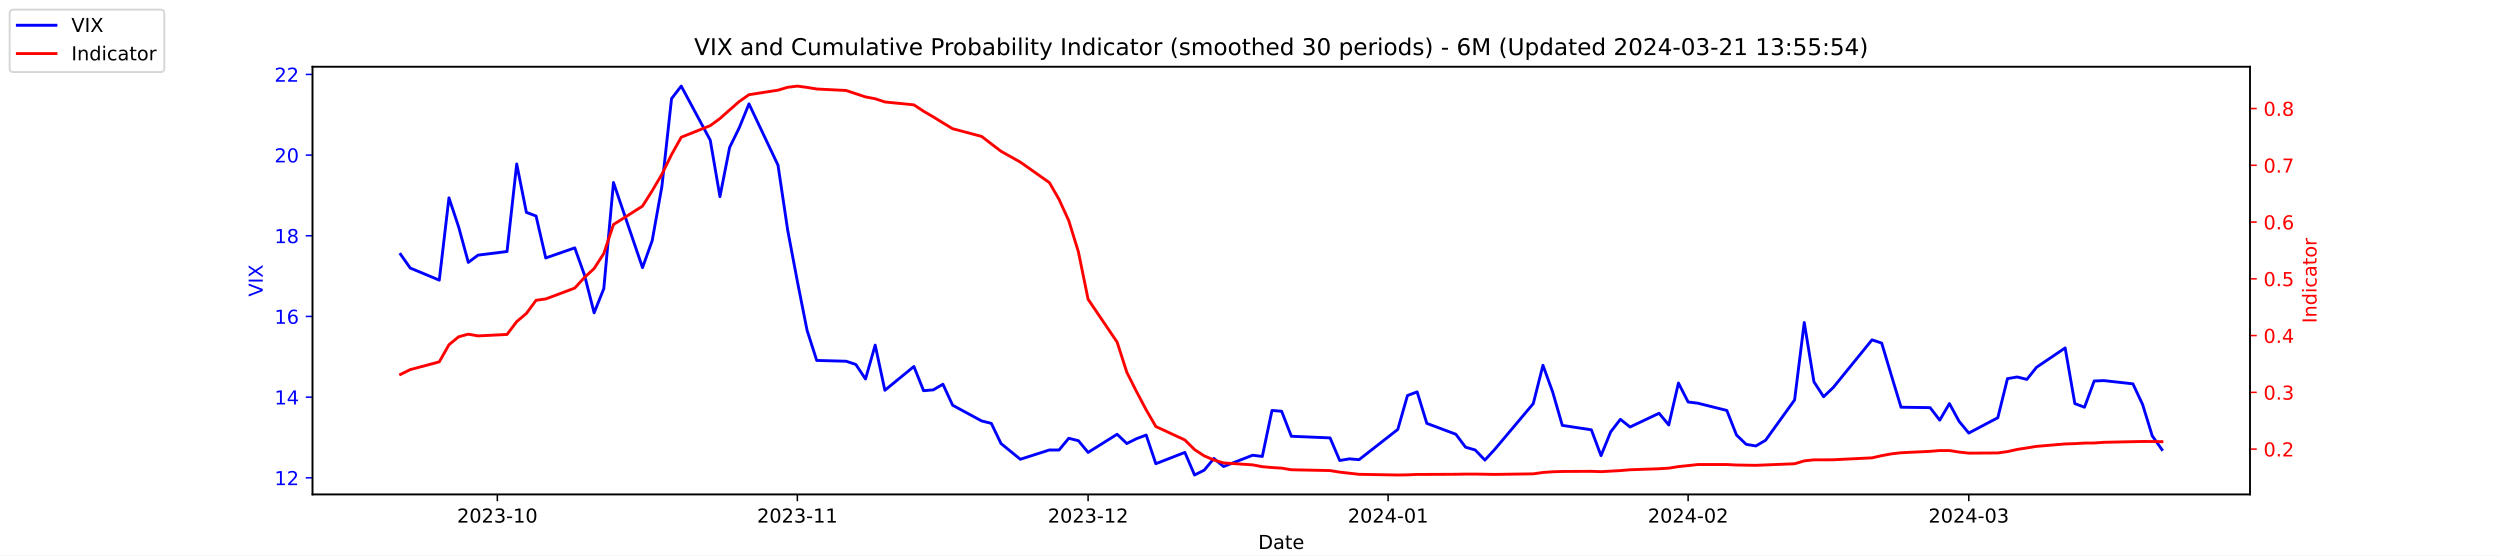
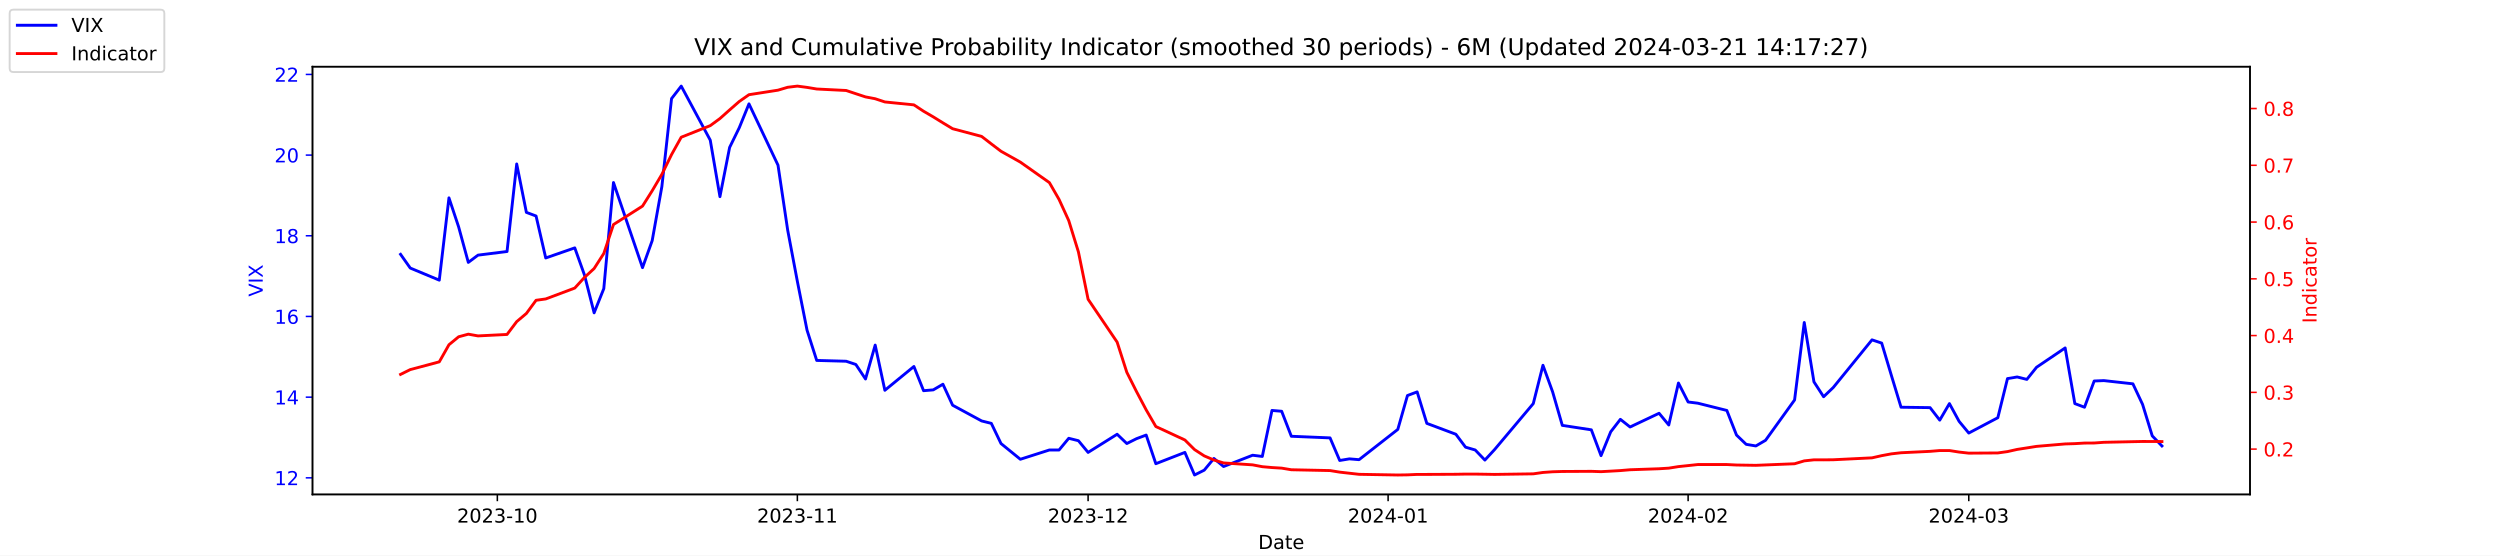
<svg xmlns="http://www.w3.org/2000/svg" xmlns:xlink="http://www.w3.org/1999/xlink" width="1296pt" height="288pt" viewBox="0 0 1296 288" version="1.1">
  <defs>
    <style type="text/css">*{stroke-linejoin: round; stroke-linecap: butt}</style>
  </defs>
  <g id="figure_1">
    <g id="patch_1">
      <path d="M 0 288  L 1296 288  L 1296 0  L 0 0  z " style="fill: #ffffff" />
    </g>
    <g id="axes_1">
      <g id="patch_2">
        <path d="M 162 256.32  L 1166.4 256.32  L 1166.4 34.56  L 162 34.56  z " style="fill: #ffffff" />
      </g>
      <g id="matplotlib.axis_1">
        <g id="xtick_1">
          <g id="line2d_1">
            <defs>
-               <path id="md6309d6b69" d="M 0 0  L 0 3.5  " style="stroke: #000000; stroke-width: 0.8" />
+               <path id="mb179bafecc" d="M 0 0  L 0 3.5  " style="stroke: #000000; stroke-width: 0.8" />
            </defs>
            <g>
-               <use xlink:href="#md6309d6b69" x="257.824" y="256.32" style="stroke: #000000; stroke-width: 0.8" />
+               <use xlink:href="#mb179bafecc" x="257.824" y="256.32" style="stroke: #000000; stroke-width: 0.8" />
            </g>
          </g>
          <g id="text_1">
            <g transform="translate(236.933 270.9184) scale(0.1 -0.1)">
              <defs>
                <path id="DejaVuSans-32" d="M 1228 531  L 3431 531  L 3431 0  L 469 0  L 469 531  Q 828 903 1448 1529  Q 2069 2156 2228 2338  Q 2531 2678 2651 2914  Q 2772 3150 2772 3378  Q 2772 3750 2511 3984  Q 2250 4219 1831 4219  Q 1534 4219 1204 4116  Q 875 4013 500 3803  L 500 4441  Q 881 4594 1212 4672  Q 1544 4750 1819 4750  Q 2544 4750 2975 4387  Q 3406 4025 3406 3419  Q 3406 3131 3298 2873  Q 3191 2616 2906 2266  Q 2828 2175 2409 1742  Q 1991 1309 1228 531  z " transform="scale(0.015625)" />
                <path id="DejaVuSans-30" d="M 2034 4250  Q 1547 4250 1301 3770  Q 1056 3291 1056 2328  Q 1056 1369 1301 889  Q 1547 409 2034 409  Q 2525 409 2770 889  Q 3016 1369 3016 2328  Q 3016 3291 2770 3770  Q 2525 4250 2034 4250  z M 2034 4750  Q 2819 4750 3233 4129  Q 3647 3509 3647 2328  Q 3647 1150 3233 529  Q 2819 -91 2034 -91  Q 1250 -91 836 529  Q 422 1150 422 2328  Q 422 3509 836 4129  Q 1250 4750 2034 4750  z " transform="scale(0.015625)" />
                <path id="DejaVuSans-33" d="M 2597 2516  Q 3050 2419 3304 2112  Q 3559 1806 3559 1356  Q 3559 666 3084 287  Q 2609 -91 1734 -91  Q 1441 -91 1130 -33  Q 819 25 488 141  L 488 750  Q 750 597 1062 519  Q 1375 441 1716 441  Q 2309 441 2620 675  Q 2931 909 2931 1356  Q 2931 1769 2642 2001  Q 2353 2234 1838 2234  L 1294 2234  L 1294 2753  L 1863 2753  Q 2328 2753 2575 2939  Q 2822 3125 2822 3475  Q 2822 3834 2567 4026  Q 2313 4219 1838 4219  Q 1578 4219 1281 4162  Q 984 4106 628 3988  L 628 4550  Q 988 4650 1302 4700  Q 1616 4750 1894 4750  Q 2613 4750 3031 4423  Q 3450 4097 3450 3541  Q 3450 3153 3228 2886  Q 3006 2619 2597 2516  z " transform="scale(0.015625)" />
                <path id="DejaVuSans-2d" d="M 313 2009  L 1997 2009  L 1997 1497  L 313 1497  L 313 2009  z " transform="scale(0.015625)" />
                <path id="DejaVuSans-31" d="M 794 531  L 1825 531  L 1825 4091  L 703 3866  L 703 4441  L 1819 4666  L 2450 4666  L 2450 531  L 3481 531  L 3481 0  L 794 0  L 794 531  z " transform="scale(0.015625)" />
              </defs>
              <use xlink:href="#DejaVuSans-32" />
              <use xlink:href="#DejaVuSans-30" x="63.623" />
              <use xlink:href="#DejaVuSans-32" x="127.246" />
              <use xlink:href="#DejaVuSans-33" x="190.869" />
              <use xlink:href="#DejaVuSans-2d" x="254.492" />
              <use xlink:href="#DejaVuSans-31" x="290.576" />
              <use xlink:href="#DejaVuSans-30" x="354.199" />
            </g>
          </g>
        </g>
        <g id="xtick_2">
          <g id="line2d_2">
            <g>
-               <use xlink:href="#md6309d6b69" x="413.351" y="256.32" style="stroke: #000000; stroke-width: 0.8" />
+               <use xlink:href="#mb179bafecc" x="413.351" y="256.32" style="stroke: #000000; stroke-width: 0.8" />
            </g>
          </g>
          <g id="text_2">
            <g transform="translate(392.4594 270.9184) scale(0.1 -0.1)">
              <use xlink:href="#DejaVuSans-32" />
              <use xlink:href="#DejaVuSans-30" x="63.623" />
              <use xlink:href="#DejaVuSans-32" x="127.246" />
              <use xlink:href="#DejaVuSans-33" x="190.869" />
              <use xlink:href="#DejaVuSans-2d" x="254.492" />
              <use xlink:href="#DejaVuSans-31" x="290.576" />
              <use xlink:href="#DejaVuSans-31" x="354.199" />
            </g>
          </g>
        </g>
        <g id="xtick_3">
          <g id="line2d_3">
            <g>
-               <use xlink:href="#md6309d6b69" x="564.069" y="256.32" style="stroke: #000000; stroke-width: 0.8" />
+               <use xlink:href="#mb179bafecc" x="564.069" y="256.32" style="stroke: #000000; stroke-width: 0.8" />
            </g>
          </g>
          <g id="text_3">
            <g transform="translate(543.178 270.9184) scale(0.1 -0.1)">
              <use xlink:href="#DejaVuSans-32" />
              <use xlink:href="#DejaVuSans-30" x="63.623" />
              <use xlink:href="#DejaVuSans-32" x="127.246" />
              <use xlink:href="#DejaVuSans-33" x="190.869" />
              <use xlink:href="#DejaVuSans-2d" x="254.492" />
              <use xlink:href="#DejaVuSans-31" x="290.576" />
              <use xlink:href="#DejaVuSans-32" x="354.199" />
            </g>
          </g>
        </g>
        <g id="xtick_4">
          <g id="line2d_4">
            <g>
-               <use xlink:href="#md6309d6b69" x="719.596" y="256.32" style="stroke: #000000; stroke-width: 0.8" />
+               <use xlink:href="#mb179bafecc" x="719.596" y="256.32" style="stroke: #000000; stroke-width: 0.8" />
            </g>
          </g>
          <g id="text_4">
            <g transform="translate(698.7044 270.9184) scale(0.1 -0.1)">
              <defs>
                <path id="DejaVuSans-34" d="M 2419 4116  L 825 1625  L 2419 1625  L 2419 4116  z M 2253 4666  L 3047 4666  L 3047 1625  L 3713 1625  L 3713 1100  L 3047 1100  L 3047 0  L 2419 0  L 2419 1100  L 313 1100  L 313 1709  L 2253 4666  z " transform="scale(0.015625)" />
              </defs>
              <use xlink:href="#DejaVuSans-32" />
              <use xlink:href="#DejaVuSans-30" x="63.623" />
              <use xlink:href="#DejaVuSans-32" x="127.246" />
              <use xlink:href="#DejaVuSans-34" x="190.869" />
              <use xlink:href="#DejaVuSans-2d" x="254.492" />
              <use xlink:href="#DejaVuSans-30" x="290.576" />
              <use xlink:href="#DejaVuSans-31" x="354.199" />
            </g>
          </g>
        </g>
        <g id="xtick_5">
          <g id="line2d_5">
            <g>
-               <use xlink:href="#md6309d6b69" x="875.122" y="256.32" style="stroke: #000000; stroke-width: 0.8" />
+               <use xlink:href="#mb179bafecc" x="875.122" y="256.32" style="stroke: #000000; stroke-width: 0.8" />
            </g>
          </g>
          <g id="text_5">
            <g transform="translate(854.2309 270.9184) scale(0.1 -0.1)">
              <use xlink:href="#DejaVuSans-32" />
              <use xlink:href="#DejaVuSans-30" x="63.623" />
              <use xlink:href="#DejaVuSans-32" x="127.246" />
              <use xlink:href="#DejaVuSans-34" x="190.869" />
              <use xlink:href="#DejaVuSans-2d" x="254.492" />
              <use xlink:href="#DejaVuSans-30" x="290.576" />
              <use xlink:href="#DejaVuSans-32" x="354.199" />
            </g>
          </g>
        </g>
        <g id="xtick_6">
          <g id="line2d_6">
            <g>
-               <use xlink:href="#md6309d6b69" x="1020.615" y="256.32" style="stroke: #000000; stroke-width: 0.8" />
+               <use xlink:href="#mb179bafecc" x="1020.615" y="256.32" style="stroke: #000000; stroke-width: 0.8" />
            </g>
          </g>
          <g id="text_6">
            <g transform="translate(999.7234 270.9184) scale(0.1 -0.1)">
              <use xlink:href="#DejaVuSans-32" />
              <use xlink:href="#DejaVuSans-30" x="63.623" />
              <use xlink:href="#DejaVuSans-32" x="127.246" />
              <use xlink:href="#DejaVuSans-34" x="190.869" />
              <use xlink:href="#DejaVuSans-2d" x="254.492" />
              <use xlink:href="#DejaVuSans-30" x="290.576" />
              <use xlink:href="#DejaVuSans-33" x="354.199" />
            </g>
          </g>
        </g>
        <g id="text_7">
          <g transform="translate(652.2492 284.5966) scale(0.1 -0.1)">
            <defs>
              <path id="DejaVuSans-44" d="M 1259 4147  L 1259 519  L 2022 519  Q 2988 519 3436 956  Q 3884 1394 3884 2338  Q 3884 3275 3436 3711  Q 2988 4147 2022 4147  L 1259 4147  z M 628 4666  L 1925 4666  Q 3281 4666 3915 4102  Q 4550 3538 4550 2338  Q 4550 1131 3912 565  Q 3275 0 1925 0  L 628 0  L 628 4666  z " transform="scale(0.015625)" />
              <path id="DejaVuSans-61" d="M 2194 1759  Q 1497 1759 1228 1600  Q 959 1441 959 1056  Q 959 750 1161 570  Q 1363 391 1709 391  Q 2188 391 2477 730  Q 2766 1069 2766 1631  L 2766 1759  L 2194 1759  z M 3341 1997  L 3341 0  L 2766 0  L 2766 531  Q 2569 213 2275 61  Q 1981 -91 1556 -91  Q 1019 -91 701 211  Q 384 513 384 1019  Q 384 1609 779 1909  Q 1175 2209 1959 2209  L 2766 2209  L 2766 2266  Q 2766 2663 2505 2880  Q 2244 3097 1772 3097  Q 1472 3097 1187 3025  Q 903 2953 641 2809  L 641 3341  Q 956 3463 1253 3523  Q 1550 3584 1831 3584  Q 2591 3584 2966 3190  Q 3341 2797 3341 1997  z " transform="scale(0.015625)" />
              <path id="DejaVuSans-74" d="M 1172 4494  L 1172 3500  L 2356 3500  L 2356 3053  L 1172 3053  L 1172 1153  Q 1172 725 1289 603  Q 1406 481 1766 481  L 2356 481  L 2356 0  L 1766 0  Q 1100 0 847 248  Q 594 497 594 1153  L 594 3053  L 172 3053  L 172 3500  L 594 3500  L 594 4494  L 1172 4494  z " transform="scale(0.015625)" />
              <path id="DejaVuSans-65" d="M 3597 1894  L 3597 1613  L 953 1613  Q 991 1019 1311 708  Q 1631 397 2203 397  Q 2534 397 2845 478  Q 3156 559 3463 722  L 3463 178  Q 3153 47 2828 -22  Q 2503 -91 2169 -91  Q 1331 -91 842 396  Q 353 884 353 1716  Q 353 2575 817 3079  Q 1281 3584 2069 3584  Q 2775 3584 3186 3129  Q 3597 2675 3597 1894  z M 3022 2063  Q 3016 2534 2758 2815  Q 2500 3097 2075 3097  Q 1594 3097 1305 2825  Q 1016 2553 972 2059  L 3022 2063  z " transform="scale(0.015625)" />
            </defs>
            <use xlink:href="#DejaVuSans-44" />
            <use xlink:href="#DejaVuSans-61" x="77.002" />
            <use xlink:href="#DejaVuSans-74" x="138.281" />
            <use xlink:href="#DejaVuSans-65" x="177.49" />
          </g>
        </g>
      </g>
      <g id="matplotlib.axis_2">
        <g id="ytick_1">
          <g id="line2d_7">
            <defs>
-               <path id="md3313c829c" d="M 0 0  L -3.5 0  " style="stroke: #0000ff; stroke-width: 0.8" />
+               <path id="mc8da740bac" d="M 0 0  L -3.5 0  " style="stroke: #0000ff; stroke-width: 0.8" />
            </defs>
            <g>
-               <use xlink:href="#md3313c829c" x="162" y="247.704" style="fill: #0000ff; stroke: #0000ff; stroke-width: 0.8" />
+               <use xlink:href="#mc8da740bac" x="162" y="247.704" style="fill: #0000ff; stroke: #0000ff; stroke-width: 0.8" />
            </g>
          </g>
          <g id="text_8">
            <g style="fill: #0000ff" transform="translate(142.275 251.5031) scale(0.1 -0.1)">
              <use xlink:href="#DejaVuSans-31" />
              <use xlink:href="#DejaVuSans-32" x="63.623" />
            </g>
          </g>
        </g>
        <g id="ytick_2">
          <g id="line2d_8">
            <g>
-               <use xlink:href="#md3313c829c" x="162" y="205.878" style="fill: #0000ff; stroke: #0000ff; stroke-width: 0.8" />
+               <use xlink:href="#mc8da740bac" x="162" y="205.878" style="fill: #0000ff; stroke: #0000ff; stroke-width: 0.8" />
            </g>
          </g>
          <g id="text_9">
            <g style="fill: #0000ff" transform="translate(142.275 209.6774) scale(0.1 -0.1)">
              <use xlink:href="#DejaVuSans-31" />
              <use xlink:href="#DejaVuSans-34" x="63.623" />
            </g>
          </g>
        </g>
        <g id="ytick_3">
          <g id="line2d_9">
            <g>
-               <use xlink:href="#md3313c829c" x="162" y="164.052" style="fill: #0000ff; stroke: #0000ff; stroke-width: 0.8" />
+               <use xlink:href="#mc8da740bac" x="162" y="164.052" style="fill: #0000ff; stroke: #0000ff; stroke-width: 0.8" />
            </g>
          </g>
          <g id="text_10">
            <g style="fill: #0000ff" transform="translate(142.275 167.8517) scale(0.1 -0.1)">
              <defs>
                <path id="DejaVuSans-36" d="M 2113 2584  Q 1688 2584 1439 2293  Q 1191 2003 1191 1497  Q 1191 994 1439 701  Q 1688 409 2113 409  Q 2538 409 2786 701  Q 3034 994 3034 1497  Q 3034 2003 2786 2293  Q 2538 2584 2113 2584  z M 3366 4563  L 3366 3988  Q 3128 4100 2886 4159  Q 2644 4219 2406 4219  Q 1781 4219 1451 3797  Q 1122 3375 1075 2522  Q 1259 2794 1537 2939  Q 1816 3084 2150 3084  Q 2853 3084 3261 2657  Q 3669 2231 3669 1497  Q 3669 778 3244 343  Q 2819 -91 2113 -91  Q 1303 -91 875 529  Q 447 1150 447 2328  Q 447 3434 972 4092  Q 1497 4750 2381 4750  Q 2619 4750 2861 4703  Q 3103 4656 3366 4563  z " transform="scale(0.015625)" />
              </defs>
              <use xlink:href="#DejaVuSans-31" />
              <use xlink:href="#DejaVuSans-36" x="63.623" />
            </g>
          </g>
        </g>
        <g id="ytick_4">
          <g id="line2d_10">
            <g>
-               <use xlink:href="#md3313c829c" x="162" y="122.227" style="fill: #0000ff; stroke: #0000ff; stroke-width: 0.8" />
+               <use xlink:href="#mc8da740bac" x="162" y="122.227" style="fill: #0000ff; stroke: #0000ff; stroke-width: 0.8" />
            </g>
          </g>
          <g id="text_11">
            <g style="fill: #0000ff" transform="translate(142.275 126.0259) scale(0.1 -0.1)">
              <defs>
                <path id="DejaVuSans-38" d="M 2034 2216  Q 1584 2216 1326 1975  Q 1069 1734 1069 1313  Q 1069 891 1326 650  Q 1584 409 2034 409  Q 2484 409 2743 651  Q 3003 894 3003 1313  Q 3003 1734 2745 1975  Q 2488 2216 2034 2216  z M 1403 2484  Q 997 2584 770 2862  Q 544 3141 544 3541  Q 544 4100 942 4425  Q 1341 4750 2034 4750  Q 2731 4750 3128 4425  Q 3525 4100 3525 3541  Q 3525 3141 3298 2862  Q 3072 2584 2669 2484  Q 3125 2378 3379 2068  Q 3634 1759 3634 1313  Q 3634 634 3220 271  Q 2806 -91 2034 -91  Q 1263 -91 848 271  Q 434 634 434 1313  Q 434 1759 690 2068  Q 947 2378 1403 2484  z M 1172 3481  Q 1172 3119 1398 2916  Q 1625 2713 2034 2713  Q 2441 2713 2670 2916  Q 2900 3119 2900 3481  Q 2900 3844 2670 4047  Q 2441 4250 2034 4250  Q 1625 4250 1398 4047  Q 1172 3844 1172 3481  z " transform="scale(0.015625)" />
              </defs>
              <use xlink:href="#DejaVuSans-31" />
              <use xlink:href="#DejaVuSans-38" x="63.623" />
            </g>
          </g>
        </g>
        <g id="ytick_5">
          <g id="line2d_11">
            <g>
-               <use xlink:href="#md3313c829c" x="162" y="80.401" style="fill: #0000ff; stroke: #0000ff; stroke-width: 0.8" />
+               <use xlink:href="#mc8da740bac" x="162" y="80.401" style="fill: #0000ff; stroke: #0000ff; stroke-width: 0.8" />
            </g>
          </g>
          <g id="text_12">
            <g style="fill: #0000ff" transform="translate(142.275 84.2002) scale(0.1 -0.1)">
              <use xlink:href="#DejaVuSans-32" />
              <use xlink:href="#DejaVuSans-30" x="63.623" />
            </g>
          </g>
        </g>
        <g id="ytick_6">
          <g id="line2d_12">
            <g>
-               <use xlink:href="#md3313c829c" x="162" y="38.575" style="fill: #0000ff; stroke: #0000ff; stroke-width: 0.8" />
+               <use xlink:href="#mc8da740bac" x="162" y="38.575" style="fill: #0000ff; stroke: #0000ff; stroke-width: 0.8" />
            </g>
          </g>
          <g id="text_13">
            <g style="fill: #0000ff" transform="translate(142.275 42.37447) scale(0.1 -0.1)">
              <use xlink:href="#DejaVuSans-32" />
              <use xlink:href="#DejaVuSans-32" x="63.623" />
            </g>
          </g>
        </g>
        <g id="text_14">
          <g style="fill: #0000ff" transform="translate(136.1953 153.7603) rotate(-90) scale(0.1 -0.1)">
            <defs>
              <path id="DejaVuSans-56" d="M 1831 0  L 50 4666  L 709 4666  L 2188 738  L 3669 4666  L 4325 4666  L 2547 0  L 1831 0  z " transform="scale(0.015625)" />
              <path id="DejaVuSans-49" d="M 628 4666  L 1259 4666  L 1259 0  L 628 0  L 628 4666  z " transform="scale(0.015625)" />
              <path id="DejaVuSans-58" d="M 403 4666  L 1081 4666  L 2241 2931  L 3406 4666  L 4084 4666  L 2584 2425  L 4184 0  L 3506 0  L 2194 1984  L 872 0  L 191 0  L 1856 2491  L 403 4666  z " transform="scale(0.015625)" />
            </defs>
            <use xlink:href="#DejaVuSans-56" />
            <use xlink:href="#DejaVuSans-49" x="68.408" />
            <use xlink:href="#DejaVuSans-58" x="97.9" />
          </g>
        </g>
      </g>
      <g id="line2d_13">
-         <path d="M 207.655 131.847  L 212.672 138.957  L 227.722 145.231  L 232.739 102.569  L 237.756 117.626  L 242.773 136.029  L 247.79 132.265  L 262.841 130.383  L 267.858 85.002  L 272.875 110.097  L 277.892 111.979  L 282.909 133.729  L 297.96 128.501  L 302.977 142.512  L 307.994 162.17  L 313.011 149.623  L 318.028 94.622  L 333.079 138.748  L 338.096 124.736  L 343.113 96.713  L 348.13 51.123  L 353.147 44.64  L 368.198 72.663  L 373.215 101.941  L 378.232 76.428  L 383.249 66.18  L 388.266 53.842  L 403.317 85.629  L 408.334 119.299  L 413.351 145.858  L 418.368 171.163  L 423.385 186.847  L 438.645 187.266  L 443.662 188.939  L 448.679 196.467  L 453.696 178.901  L 458.713 202.323  L 473.764 189.984  L 478.781 202.532  L 483.798 202.114  L 488.815 199.186  L 493.832 210.061  L 508.883 218.217  L 513.9 219.472  L 518.917 229.928  L 528.951 238.084  L 544.001 233.274  L 549.018 233.274  L 554.035 227.209  L 559.052 228.464  L 564.069 234.529  L 579.12 225.118  L 584.137 229.928  L 589.154 227.418  L 594.171 225.536  L 599.188 240.384  L 614.239 234.529  L 619.256 246.24  L 624.273 243.73  L 629.29 237.666  L 634.307 241.848  L 649.358 235.993  L 654.375 236.62  L 659.392 212.779  L 664.409 213.198  L 669.426 226.164  L 689.494 227  L 694.511 238.711  L 699.528 237.875  L 704.545 238.293  L 724.613 222.608  L 729.63 205.042  L 734.647 203.159  L 739.664 219.472  L 754.715 225.118  L 759.732 231.81  L 764.749 233.274  L 769.766 238.502  L 774.783 233.065  L 794.851 209.224  L 799.868 189.357  L 804.885 203.159  L 809.902 220.517  L 824.952 222.818  L 829.969 236.202  L 834.986 223.863  L 840.003 217.38  L 845.02 221.354  L 860.071 214.243  L 865.088 220.308  L 870.105 198.559  L 875.122 208.388  L 880.139 209.015  L 895.19 212.779  L 900.207 225.536  L 905.224 230.346  L 910.241 231.183  L 915.258 228.255  L 930.309 207.342  L 935.326 167.189  L 940.343 197.931  L 945.36 205.669  L 950.377 200.859  L 970.445 176.182  L 975.462 177.855  L 980.479 194.585  L 985.496 211.106  L 1000.547 211.316  L 1005.564 217.798  L 1010.581 209.224  L 1015.598 218.426  L 1020.615 224.491  L 1035.666 216.544  L 1040.683 196.258  L 1045.7 195.422  L 1050.717 196.677  L 1055.734 190.403  L 1070.576 180.364  L 1075.593 209.224  L 1080.61 211.106  L 1085.627 197.513  L 1090.644 197.304  L 1105.695 198.977  L 1110.711 209.642  L 1115.728 225.955  L 1120.745 233.065  " clip-path="url(#pf221ba5ab1)" style="fill: none; stroke: #0000ff; stroke-width: 1.5; stroke-linecap: square" />
+         <path d="M 207.655 131.847  L 212.672 138.957  L 227.722 145.231  L 232.739 102.569  L 237.756 117.626  L 242.773 136.029  L 247.79 132.265  L 262.841 130.383  L 267.858 85.002  L 272.875 110.097  L 277.892 111.979  L 282.909 133.729  L 297.96 128.501  L 302.977 142.512  L 307.994 162.17  L 313.011 149.623  L 318.028 94.622  L 333.079 138.748  L 338.096 124.736  L 343.113 96.713  L 348.13 51.123  L 353.147 44.64  L 368.198 72.663  L 373.215 101.941  L 378.232 76.428  L 383.249 66.18  L 388.266 53.842  L 403.317 85.629  L 408.334 119.299  L 413.351 145.858  L 418.368 171.163  L 423.385 186.847  L 438.645 187.266  L 443.662 188.939  L 448.679 196.467  L 453.696 178.901  L 458.713 202.323  L 473.764 189.984  L 478.781 202.532  L 483.798 202.114  L 488.815 199.186  L 493.832 210.061  L 508.883 218.217  L 513.9 219.472  L 518.917 229.928  L 528.951 238.084  L 544.001 233.274  L 549.018 233.274  L 554.035 227.209  L 559.052 228.464  L 564.069 234.529  L 579.12 225.118  L 584.137 229.928  L 589.154 227.418  L 594.171 225.536  L 599.188 240.384  L 614.239 234.529  L 619.256 246.24  L 624.273 243.73  L 629.29 237.666  L 634.307 241.848  L 649.358 235.993  L 654.375 236.62  L 659.392 212.779  L 664.409 213.198  L 669.426 226.164  L 689.494 227  L 694.511 238.711  L 699.528 237.875  L 704.545 238.293  L 724.613 222.608  L 729.63 205.042  L 734.647 203.159  L 739.664 219.472  L 754.715 225.118  L 759.732 231.81  L 764.749 233.274  L 769.766 238.502  L 774.783 233.065  L 794.851 209.224  L 799.868 189.357  L 804.885 203.159  L 809.902 220.517  L 824.952 222.818  L 829.969 236.202  L 834.986 223.863  L 840.003 217.38  L 845.02 221.354  L 860.071 214.243  L 865.088 220.308  L 870.105 198.559  L 875.122 208.388  L 880.139 209.015  L 895.19 212.779  L 900.207 225.536  L 905.224 230.346  L 910.241 231.183  L 915.258 228.255  L 930.309 207.342  L 935.326 167.189  L 940.343 197.931  L 945.36 205.669  L 950.377 200.859  L 970.445 176.182  L 975.462 177.855  L 980.479 194.585  L 985.496 211.106  L 1000.547 211.316  L 1005.564 217.798  L 1010.581 209.224  L 1015.598 218.426  L 1020.615 224.491  L 1035.666 216.544  L 1040.683 196.258  L 1045.7 195.422  L 1050.717 196.677  L 1055.734 190.403  L 1070.576 180.364  L 1075.593 209.224  L 1080.61 211.106  L 1085.627 197.513  L 1090.644 197.304  L 1105.695 198.977  L 1110.711 209.642  L 1115.728 225.955  L 1120.745 231.183  " clip-path="url(#pa2befcd50a)" style="fill: none; stroke: #0000ff; stroke-width: 1.5; stroke-linecap: square" />
      </g>
      <g id="patch_3">
        <path d="M 162 256.32  L 162 34.56  " style="fill: none; stroke: #000000; stroke-width: 0.8; stroke-linejoin: miter; stroke-linecap: square" />
      </g>
      <g id="patch_4">
        <path d="M 1166.4 256.32  L 1166.4 34.56  " style="fill: none; stroke: #000000; stroke-width: 0.8; stroke-linejoin: miter; stroke-linecap: square" />
      </g>
      <g id="patch_5">
        <path d="M 162 256.32  L 1166.4 256.32  " style="fill: none; stroke: #000000; stroke-width: 0.8; stroke-linejoin: miter; stroke-linecap: square" />
      </g>
      <g id="patch_6">
        <path d="M 162 34.56  L 1166.4 34.56  " style="fill: none; stroke: #000000; stroke-width: 0.8; stroke-linejoin: miter; stroke-linecap: square" />
      </g>
    </g>
    <g id="axes_2">
      <g id="matplotlib.axis_3">
        <g id="ytick_7">
          <g id="line2d_14">
            <defs>
-               <path id="md4ff2c88d7" d="M 0 0  L 3.5 0  " style="stroke: #ff0000; stroke-width: 0.8" />
+               <path id="mfd630e7ce9" d="M 0 0  L 3.5 0  " style="stroke: #ff0000; stroke-width: 0.8" />
            </defs>
            <g>
-               <use xlink:href="#md4ff2c88d7" x="1166.4" y="232.822" style="fill: #ff0000; stroke: #ff0000; stroke-width: 0.8" />
+               <use xlink:href="#mfd630e7ce9" x="1166.4" y="232.822" style="fill: #ff0000; stroke: #ff0000; stroke-width: 0.8" />
            </g>
          </g>
          <g id="text_15">
            <g style="fill: #ff0000" transform="translate(1173.4 236.6214) scale(0.1 -0.1)">
              <defs>
                <path id="DejaVuSans-2e" d="M 684 794  L 1344 794  L 1344 0  L 684 0  L 684 794  z " transform="scale(0.015625)" />
              </defs>
              <use xlink:href="#DejaVuSans-30" />
              <use xlink:href="#DejaVuSans-2e" x="63.623" />
              <use xlink:href="#DejaVuSans-32" x="95.41" />
            </g>
          </g>
        </g>
        <g id="ytick_8">
          <g id="line2d_15">
            <g>
-               <use xlink:href="#md4ff2c88d7" x="1166.4" y="203.396" style="fill: #ff0000; stroke: #ff0000; stroke-width: 0.8" />
+               <use xlink:href="#mfd630e7ce9" x="1166.4" y="203.396" style="fill: #ff0000; stroke: #ff0000; stroke-width: 0.8" />
            </g>
          </g>
          <g id="text_16">
            <g style="fill: #ff0000" transform="translate(1173.4 207.1955) scale(0.1 -0.1)">
              <use xlink:href="#DejaVuSans-30" />
              <use xlink:href="#DejaVuSans-2e" x="63.623" />
              <use xlink:href="#DejaVuSans-33" x="95.41" />
            </g>
          </g>
        </g>
        <g id="ytick_9">
          <g id="line2d_16">
            <g>
-               <use xlink:href="#md4ff2c88d7" x="1166.4" y="173.97" style="fill: #ff0000; stroke: #ff0000; stroke-width: 0.8" />
+               <use xlink:href="#mfd630e7ce9" x="1166.4" y="173.97" style="fill: #ff0000; stroke: #ff0000; stroke-width: 0.8" />
            </g>
          </g>
          <g id="text_17">
            <g style="fill: #ff0000" transform="translate(1173.4 177.7695) scale(0.1 -0.1)">
              <use xlink:href="#DejaVuSans-30" />
              <use xlink:href="#DejaVuSans-2e" x="63.623" />
              <use xlink:href="#DejaVuSans-34" x="95.41" />
            </g>
          </g>
        </g>
        <g id="ytick_10">
          <g id="line2d_17">
            <g>
-               <use xlink:href="#md4ff2c88d7" x="1166.4" y="144.544" style="fill: #ff0000; stroke: #ff0000; stroke-width: 0.8" />
+               <use xlink:href="#mfd630e7ce9" x="1166.4" y="144.544" style="fill: #ff0000; stroke: #ff0000; stroke-width: 0.8" />
            </g>
          </g>
          <g id="text_18">
            <g style="fill: #ff0000" transform="translate(1173.4 148.3435) scale(0.1 -0.1)">
              <defs>
                <path id="DejaVuSans-35" d="M 691 4666  L 3169 4666  L 3169 4134  L 1269 4134  L 1269 2991  Q 1406 3038 1543 3061  Q 1681 3084 1819 3084  Q 2600 3084 3056 2656  Q 3513 2228 3513 1497  Q 3513 744 3044 326  Q 2575 -91 1722 -91  Q 1428 -91 1123 -41  Q 819 9 494 109  L 494 744  Q 775 591 1075 516  Q 1375 441 1709 441  Q 2250 441 2565 725  Q 2881 1009 2881 1497  Q 2881 1984 2565 2268  Q 2250 2553 1709 2553  Q 1456 2553 1204 2497  Q 953 2441 691 2322  L 691 4666  z " transform="scale(0.015625)" />
              </defs>
              <use xlink:href="#DejaVuSans-30" />
              <use xlink:href="#DejaVuSans-2e" x="63.623" />
              <use xlink:href="#DejaVuSans-35" x="95.41" />
            </g>
          </g>
        </g>
        <g id="ytick_11">
          <g id="line2d_18">
            <g>
-               <use xlink:href="#md4ff2c88d7" x="1166.4" y="115.118" style="fill: #ff0000; stroke: #ff0000; stroke-width: 0.8" />
+               <use xlink:href="#mfd630e7ce9" x="1166.4" y="115.118" style="fill: #ff0000; stroke: #ff0000; stroke-width: 0.8" />
            </g>
          </g>
          <g id="text_19">
            <g style="fill: #ff0000" transform="translate(1173.4 118.9176) scale(0.1 -0.1)">
              <use xlink:href="#DejaVuSans-30" />
              <use xlink:href="#DejaVuSans-2e" x="63.623" />
              <use xlink:href="#DejaVuSans-36" x="95.41" />
            </g>
          </g>
        </g>
        <g id="ytick_12">
          <g id="line2d_19">
            <g>
-               <use xlink:href="#md4ff2c88d7" x="1166.4" y="85.692" style="fill: #ff0000; stroke: #ff0000; stroke-width: 0.8" />
+               <use xlink:href="#mfd630e7ce9" x="1166.4" y="85.692" style="fill: #ff0000; stroke: #ff0000; stroke-width: 0.8" />
            </g>
          </g>
          <g id="text_20">
            <g style="fill: #ff0000" transform="translate(1173.4 89.4916) scale(0.1 -0.1)">
              <defs>
                <path id="DejaVuSans-37" d="M 525 4666  L 3525 4666  L 3525 4397  L 1831 0  L 1172 0  L 2766 4134  L 525 4134  L 525 4666  z " transform="scale(0.015625)" />
              </defs>
              <use xlink:href="#DejaVuSans-30" />
              <use xlink:href="#DejaVuSans-2e" x="63.623" />
              <use xlink:href="#DejaVuSans-37" x="95.41" />
            </g>
          </g>
        </g>
        <g id="ytick_13">
          <g id="line2d_20">
            <g>
-               <use xlink:href="#md4ff2c88d7" x="1166.4" y="56.266" style="fill: #ff0000; stroke: #ff0000; stroke-width: 0.8" />
+               <use xlink:href="#mfd630e7ce9" x="1166.4" y="56.266" style="fill: #ff0000; stroke: #ff0000; stroke-width: 0.8" />
            </g>
          </g>
          <g id="text_21">
            <g style="fill: #ff0000" transform="translate(1173.4 60.06564) scale(0.1 -0.1)">
              <use xlink:href="#DejaVuSans-30" />
              <use xlink:href="#DejaVuSans-2e" x="63.623" />
              <use xlink:href="#DejaVuSans-38" x="95.41" />
            </g>
          </g>
        </g>
        <g id="text_22">
          <g style="fill: #ff0000" transform="translate(1200.902 167.5353) rotate(-90) scale(0.1 -0.1)">
            <defs>
              <path id="DejaVuSans-6e" d="M 3513 2113  L 3513 0  L 2938 0  L 2938 2094  Q 2938 2591 2744 2837  Q 2550 3084 2163 3084  Q 1697 3084 1428 2787  Q 1159 2491 1159 1978  L 1159 0  L 581 0  L 581 3500  L 1159 3500  L 1159 2956  Q 1366 3272 1645 3428  Q 1925 3584 2291 3584  Q 2894 3584 3203 3211  Q 3513 2838 3513 2113  z " transform="scale(0.015625)" />
              <path id="DejaVuSans-64" d="M 2906 2969  L 2906 4863  L 3481 4863  L 3481 0  L 2906 0  L 2906 525  Q 2725 213 2448 61  Q 2172 -91 1784 -91  Q 1150 -91 751 415  Q 353 922 353 1747  Q 353 2572 751 3078  Q 1150 3584 1784 3584  Q 2172 3584 2448 3432  Q 2725 3281 2906 2969  z M 947 1747  Q 947 1113 1208 752  Q 1469 391 1925 391  Q 2381 391 2643 752  Q 2906 1113 2906 1747  Q 2906 2381 2643 2742  Q 2381 3103 1925 3103  Q 1469 3103 1208 2742  Q 947 2381 947 1747  z " transform="scale(0.015625)" />
              <path id="DejaVuSans-69" d="M 603 3500  L 1178 3500  L 1178 0  L 603 0  L 603 3500  z M 603 4863  L 1178 4863  L 1178 4134  L 603 4134  L 603 4863  z " transform="scale(0.015625)" />
              <path id="DejaVuSans-63" d="M 3122 3366  L 3122 2828  Q 2878 2963 2633 3030  Q 2388 3097 2138 3097  Q 1578 3097 1268 2742  Q 959 2388 959 1747  Q 959 1106 1268 751  Q 1578 397 2138 397  Q 2388 397 2633 464  Q 2878 531 3122 666  L 3122 134  Q 2881 22 2623 -34  Q 2366 -91 2075 -91  Q 1284 -91 818 406  Q 353 903 353 1747  Q 353 2603 823 3093  Q 1294 3584 2113 3584  Q 2378 3584 2631 3529  Q 2884 3475 3122 3366  z " transform="scale(0.015625)" />
              <path id="DejaVuSans-6f" d="M 1959 3097  Q 1497 3097 1228 2736  Q 959 2375 959 1747  Q 959 1119 1226 758  Q 1494 397 1959 397  Q 2419 397 2687 759  Q 2956 1122 2956 1747  Q 2956 2369 2687 2733  Q 2419 3097 1959 3097  z M 1959 3584  Q 2709 3584 3137 3096  Q 3566 2609 3566 1747  Q 3566 888 3137 398  Q 2709 -91 1959 -91  Q 1206 -91 779 398  Q 353 888 353 1747  Q 353 2609 779 3096  Q 1206 3584 1959 3584  z " transform="scale(0.015625)" />
              <path id="DejaVuSans-72" d="M 2631 2963  Q 2534 3019 2420 3045  Q 2306 3072 2169 3072  Q 1681 3072 1420 2755  Q 1159 2438 1159 1844  L 1159 0  L 581 0  L 581 3500  L 1159 3500  L 1159 2956  Q 1341 3275 1631 3429  Q 1922 3584 2338 3584  Q 2397 3584 2469 3576  Q 2541 3569 2628 3553  L 2631 2963  z " transform="scale(0.015625)" />
            </defs>
            <use xlink:href="#DejaVuSans-49" />
            <use xlink:href="#DejaVuSans-6e" x="29.492" />
            <use xlink:href="#DejaVuSans-64" x="92.871" />
            <use xlink:href="#DejaVuSans-69" x="156.348" />
            <use xlink:href="#DejaVuSans-63" x="184.131" />
            <use xlink:href="#DejaVuSans-61" x="239.111" />
            <use xlink:href="#DejaVuSans-74" x="300.391" />
            <use xlink:href="#DejaVuSans-6f" x="339.6" />
            <use xlink:href="#DejaVuSans-72" x="400.781" />
          </g>
        </g>
      </g>
      <g id="line2d_21">
-         <path d="M 207.655 194.087  L 212.672 191.599  L 227.722 187.582  L 232.739 178.716  L 237.756 174.588  L 242.773 173.234  L 247.79 174.131  L 262.841 173.38  L 267.858 166.724  L 272.875 162.492  L 277.892 155.668  L 282.909 154.976  L 297.96 149.33  L 302.977 143.826  L 307.994 139.202  L 313.011 131.389  L 318.028 116.397  L 333.079 106.844  L 338.096 98.885  L 343.113 90.375  L 348.13 80.138  L 353.147 71.137  L 368.198 65.133  L 373.215 61.454  L 378.232 56.981  L 383.249 52.599  L 388.266 49.093  L 403.317 46.744  L 408.334 45.248  L 413.351 44.64  L 418.368 45.302  L 423.385 46.14  L 438.645 46.907  L 443.662 48.58  L 448.679 50.235  L 453.696 51.191  L 458.713 52.85  L 473.764 54.363  L 478.781 57.662  L 483.798 60.589  L 488.815 63.695  L 493.832 66.725  L 508.883 70.727  L 513.9 74.603  L 518.917 78.414  L 528.951 84.044  L 544.001 94.664  L 549.018 103.393  L 554.035 114.361  L 559.052 130.596  L 564.069 155.142  L 579.12 177.354  L 584.137 192.995  L 589.154 202.97  L 594.171 212.467  L 599.188 221.115  L 614.239 228.09  L 619.256 233.069  L 624.273 236.332  L 629.29 238.473  L 634.307 239.988  L 649.358 240.981  L 654.375 241.932  L 659.392 242.376  L 664.409 242.682  L 669.426 243.52  L 689.494 243.944  L 694.511 244.755  L 699.528 245.322  L 704.545 245.885  L 724.613 246.24  L 729.63 246.164  L 734.647 245.936  L 739.664 245.936  L 754.715 245.862  L 759.732 245.766  L 764.749 245.766  L 769.766 245.846  L 774.783 245.936  L 794.851 245.639  L 799.868 244.924  L 804.885 244.567  L 809.902 244.411  L 824.952 244.335  L 829.969 244.511  L 834.986 244.237  L 840.003 243.948  L 845.02 243.52  L 860.071 243.001  L 865.088 242.689  L 870.105 241.889  L 875.122 241.361  L 880.139 240.82  L 895.19 240.82  L 900.207 241.063  L 905.224 241.145  L 910.241 241.227  L 915.258 241.022  L 930.309 240.412  L 935.326 238.919  L 940.343 238.375  L 945.36 238.389  L 950.377 238.337  L 970.445 237.348  L 975.462 236.214  L 980.479 235.28  L 985.496 234.705  L 1000.547 233.98  L 1005.564 233.563  L 1010.581 233.563  L 1015.598 234.351  L 1020.615 234.913  L 1035.666 234.809  L 1040.683 234.104  L 1045.7 232.98  L 1050.717 232.201  L 1055.734 231.402  L 1070.576 230.138  L 1075.593 229.979  L 1080.61 229.685  L 1085.627 229.651  L 1090.644 229.292  L 1105.695 228.962  L 1110.711 228.858  L 1115.728 228.872  L 1120.745 228.962  " clip-path="url(#pf221ba5ab1)" style="fill: none; stroke: #ff0000; stroke-width: 1.5; stroke-linecap: square" />
+         <path d="M 207.655 194.087  L 212.672 191.599  L 227.722 187.582  L 232.739 178.716  L 237.756 174.588  L 242.773 173.234  L 247.79 174.131  L 262.841 173.38  L 267.858 166.724  L 272.875 162.492  L 277.892 155.668  L 282.909 154.976  L 297.96 149.33  L 302.977 143.826  L 307.994 139.202  L 313.011 131.389  L 318.028 116.397  L 333.079 106.844  L 338.096 98.885  L 343.113 90.375  L 348.13 80.138  L 353.147 71.137  L 368.198 65.133  L 373.215 61.454  L 378.232 56.981  L 383.249 52.599  L 388.266 49.093  L 403.317 46.744  L 408.334 45.248  L 413.351 44.64  L 418.368 45.302  L 423.385 46.14  L 438.645 46.907  L 443.662 48.58  L 448.679 50.235  L 453.696 51.191  L 458.713 52.85  L 473.764 54.363  L 478.781 57.662  L 483.798 60.589  L 488.815 63.695  L 493.832 66.725  L 508.883 70.727  L 513.9 74.603  L 518.917 78.414  L 528.951 84.044  L 544.001 94.664  L 549.018 103.393  L 554.035 114.361  L 559.052 130.596  L 564.069 155.142  L 579.12 177.354  L 584.137 192.995  L 589.154 202.97  L 594.171 212.467  L 599.188 221.115  L 614.239 228.09  L 619.256 233.069  L 624.273 236.332  L 629.29 238.473  L 634.307 239.988  L 649.358 240.981  L 654.375 241.932  L 659.392 242.376  L 664.409 242.682  L 669.426 243.52  L 689.494 243.944  L 694.511 244.755  L 699.528 245.322  L 704.545 245.885  L 724.613 246.24  L 729.63 246.164  L 734.647 245.936  L 739.664 245.936  L 754.715 245.862  L 759.732 245.766  L 764.749 245.766  L 769.766 245.846  L 774.783 245.936  L 794.851 245.639  L 799.868 244.924  L 804.885 244.567  L 809.902 244.411  L 824.952 244.335  L 829.969 244.511  L 834.986 244.237  L 840.003 243.948  L 845.02 243.52  L 860.071 243.001  L 865.088 242.689  L 870.105 241.889  L 875.122 241.361  L 880.139 240.82  L 895.19 240.82  L 900.207 241.063  L 905.224 241.145  L 910.241 241.227  L 915.258 241.022  L 930.309 240.412  L 935.326 238.919  L 940.343 238.375  L 945.36 238.389  L 950.377 238.337  L 970.445 237.348  L 975.462 236.214  L 980.479 235.28  L 985.496 234.705  L 1000.547 233.98  L 1005.564 233.563  L 1010.581 233.563  L 1015.598 234.351  L 1020.615 234.913  L 1035.666 234.809  L 1040.683 234.104  L 1045.7 232.98  L 1050.717 232.201  L 1055.734 231.402  L 1070.576 230.138  L 1075.593 229.979  L 1080.61 229.685  L 1085.627 229.651  L 1090.644 229.292  L 1105.695 228.962  L 1110.711 228.858  L 1115.728 228.872  L 1120.745 228.899  " clip-path="url(#pa2befcd50a)" style="fill: none; stroke: #ff0000; stroke-width: 1.5; stroke-linecap: square" />
      </g>
      <g id="patch_7">
        <path d="M 162 256.32  L 162 34.56  " style="fill: none; stroke: #000000; stroke-width: 0.8; stroke-linejoin: miter; stroke-linecap: square" />
      </g>
      <g id="patch_8">
        <path d="M 1166.4 256.32  L 1166.4 34.56  " style="fill: none; stroke: #000000; stroke-width: 0.8; stroke-linejoin: miter; stroke-linecap: square" />
      </g>
      <g id="patch_9">
        <path d="M 162 256.32  L 1166.4 256.32  " style="fill: none; stroke: #000000; stroke-width: 0.8; stroke-linejoin: miter; stroke-linecap: square" />
      </g>
      <g id="patch_10">
        <path d="M 162 34.56  L 1166.4 34.56  " style="fill: none; stroke: #000000; stroke-width: 0.8; stroke-linejoin: miter; stroke-linecap: square" />
      </g>
      <g id="text_23">
        <g transform="translate(359.8481 28.56) scale(0.12 -0.12)">
          <defs>
            <path id="DejaVuSans-20" transform="scale(0.015625)" />
            <path id="DejaVuSans-43" d="M 4122 4306  L 4122 3641  Q 3803 3938 3442 4084  Q 3081 4231 2675 4231  Q 1875 4231 1450 3742  Q 1025 3253 1025 2328  Q 1025 1406 1450 917  Q 1875 428 2675 428  Q 3081 428 3442 575  Q 3803 722 4122 1019  L 4122 359  Q 3791 134 3420 21  Q 3050 -91 2638 -91  Q 1578 -91 968 557  Q 359 1206 359 2328  Q 359 3453 968 4101  Q 1578 4750 2638 4750  Q 3056 4750 3426 4639  Q 3797 4528 4122 4306  z " transform="scale(0.015625)" />
            <path id="DejaVuSans-75" d="M 544 1381  L 544 3500  L 1119 3500  L 1119 1403  Q 1119 906 1312 657  Q 1506 409 1894 409  Q 2359 409 2629 706  Q 2900 1003 2900 1516  L 2900 3500  L 3475 3500  L 3475 0  L 2900 0  L 2900 538  Q 2691 219 2414 64  Q 2138 -91 1772 -91  Q 1169 -91 856 284  Q 544 659 544 1381  z M 1991 3584  L 1991 3584  z " transform="scale(0.015625)" />
            <path id="DejaVuSans-6d" d="M 3328 2828  Q 3544 3216 3844 3400  Q 4144 3584 4550 3584  Q 5097 3584 5394 3201  Q 5691 2819 5691 2113  L 5691 0  L 5113 0  L 5113 2094  Q 5113 2597 4934 2840  Q 4756 3084 4391 3084  Q 3944 3084 3684 2787  Q 3425 2491 3425 1978  L 3425 0  L 2847 0  L 2847 2094  Q 2847 2600 2669 2842  Q 2491 3084 2119 3084  Q 1678 3084 1418 2786  Q 1159 2488 1159 1978  L 1159 0  L 581 0  L 581 3500  L 1159 3500  L 1159 2956  Q 1356 3278 1631 3431  Q 1906 3584 2284 3584  Q 2666 3584 2933 3390  Q 3200 3197 3328 2828  z " transform="scale(0.015625)" />
            <path id="DejaVuSans-6c" d="M 603 4863  L 1178 4863  L 1178 0  L 603 0  L 603 4863  z " transform="scale(0.015625)" />
            <path id="DejaVuSans-76" d="M 191 3500  L 800 3500  L 1894 563  L 2988 3500  L 3597 3500  L 2284 0  L 1503 0  L 191 3500  z " transform="scale(0.015625)" />
            <path id="DejaVuSans-50" d="M 1259 4147  L 1259 2394  L 2053 2394  Q 2494 2394 2734 2622  Q 2975 2850 2975 3272  Q 2975 3691 2734 3919  Q 2494 4147 2053 4147  L 1259 4147  z M 628 4666  L 2053 4666  Q 2838 4666 3239 4311  Q 3641 3956 3641 3272  Q 3641 2581 3239 2228  Q 2838 1875 2053 1875  L 1259 1875  L 1259 0  L 628 0  L 628 4666  z " transform="scale(0.015625)" />
            <path id="DejaVuSans-62" d="M 3116 1747  Q 3116 2381 2855 2742  Q 2594 3103 2138 3103  Q 1681 3103 1420 2742  Q 1159 2381 1159 1747  Q 1159 1113 1420 752  Q 1681 391 2138 391  Q 2594 391 2855 752  Q 3116 1113 3116 1747  z M 1159 2969  Q 1341 3281 1617 3432  Q 1894 3584 2278 3584  Q 2916 3584 3314 3078  Q 3713 2572 3713 1747  Q 3713 922 3314 415  Q 2916 -91 2278 -91  Q 1894 -91 1617 61  Q 1341 213 1159 525  L 1159 0  L 581 0  L 581 4863  L 1159 4863  L 1159 2969  z " transform="scale(0.015625)" />
            <path id="DejaVuSans-79" d="M 2059 -325  Q 1816 -950 1584 -1140  Q 1353 -1331 966 -1331  L 506 -1331  L 506 -850  L 844 -850  Q 1081 -850 1212 -737  Q 1344 -625 1503 -206  L 1606 56  L 191 3500  L 800 3500  L 1894 763  L 2988 3500  L 3597 3500  L 2059 -325  z " transform="scale(0.015625)" />
            <path id="DejaVuSans-28" d="M 1984 4856  Q 1566 4138 1362 3434  Q 1159 2731 1159 2009  Q 1159 1288 1364 580  Q 1569 -128 1984 -844  L 1484 -844  Q 1016 -109 783 600  Q 550 1309 550 2009  Q 550 2706 781 3412  Q 1013 4119 1484 4856  L 1984 4856  z " transform="scale(0.015625)" />
            <path id="DejaVuSans-73" d="M 2834 3397  L 2834 2853  Q 2591 2978 2328 3040  Q 2066 3103 1784 3103  Q 1356 3103 1142 2972  Q 928 2841 928 2578  Q 928 2378 1081 2264  Q 1234 2150 1697 2047  L 1894 2003  Q 2506 1872 2764 1633  Q 3022 1394 3022 966  Q 3022 478 2636 193  Q 2250 -91 1575 -91  Q 1294 -91 989 -36  Q 684 19 347 128  L 347 722  Q 666 556 975 473  Q 1284 391 1588 391  Q 1994 391 2212 530  Q 2431 669 2431 922  Q 2431 1156 2273 1281  Q 2116 1406 1581 1522  L 1381 1569  Q 847 1681 609 1914  Q 372 2147 372 2553  Q 372 3047 722 3315  Q 1072 3584 1716 3584  Q 2034 3584 2315 3537  Q 2597 3491 2834 3397  z " transform="scale(0.015625)" />
            <path id="DejaVuSans-68" d="M 3513 2113  L 3513 0  L 2938 0  L 2938 2094  Q 2938 2591 2744 2837  Q 2550 3084 2163 3084  Q 1697 3084 1428 2787  Q 1159 2491 1159 1978  L 1159 0  L 581 0  L 581 4863  L 1159 4863  L 1159 2956  Q 1366 3272 1645 3428  Q 1925 3584 2291 3584  Q 2894 3584 3203 3211  Q 3513 2838 3513 2113  z " transform="scale(0.015625)" />
            <path id="DejaVuSans-70" d="M 1159 525  L 1159 -1331  L 581 -1331  L 581 3500  L 1159 3500  L 1159 2969  Q 1341 3281 1617 3432  Q 1894 3584 2278 3584  Q 2916 3584 3314 3078  Q 3713 2572 3713 1747  Q 3713 922 3314 415  Q 2916 -91 2278 -91  Q 1894 -91 1617 61  Q 1341 213 1159 525  z M 3116 1747  Q 3116 2381 2855 2742  Q 2594 3103 2138 3103  Q 1681 3103 1420 2742  Q 1159 2381 1159 1747  Q 1159 1113 1420 752  Q 1681 391 2138 391  Q 2594 391 2855 752  Q 3116 1113 3116 1747  z " transform="scale(0.015625)" />
            <path id="DejaVuSans-29" d="M 513 4856  L 1013 4856  Q 1481 4119 1714 3412  Q 1947 2706 1947 2009  Q 1947 1309 1714 600  Q 1481 -109 1013 -844  L 513 -844  Q 928 -128 1133 580  Q 1338 1288 1338 2009  Q 1338 2731 1133 3434  Q 928 4138 513 4856  z " transform="scale(0.015625)" />
            <path id="DejaVuSans-4d" d="M 628 4666  L 1569 4666  L 2759 1491  L 3956 4666  L 4897 4666  L 4897 0  L 4281 0  L 4281 4097  L 3078 897  L 2444 897  L 1241 4097  L 1241 0  L 628 0  L 628 4666  z " transform="scale(0.015625)" />
            <path id="DejaVuSans-55" d="M 556 4666  L 1191 4666  L 1191 1831  Q 1191 1081 1462 751  Q 1734 422 2344 422  Q 2950 422 3222 751  Q 3494 1081 3494 1831  L 3494 4666  L 4128 4666  L 4128 1753  Q 4128 841 3676 375  Q 3225 -91 2344 -91  Q 1459 -91 1007 375  Q 556 841 556 1753  L 556 4666  z " transform="scale(0.015625)" />
            <path id="DejaVuSans-3a" d="M 750 794  L 1409 794  L 1409 0  L 750 0  L 750 794  z M 750 3309  L 1409 3309  L 1409 2516  L 750 2516  L 750 3309  z " transform="scale(0.015625)" />
          </defs>
          <use xlink:href="#DejaVuSans-56" />
          <use xlink:href="#DejaVuSans-49" x="68.408" />
          <use xlink:href="#DejaVuSans-58" x="97.9" />
          <use xlink:href="#DejaVuSans-20" x="166.406" />
          <use xlink:href="#DejaVuSans-61" x="198.193" />
          <use xlink:href="#DejaVuSans-6e" x="259.473" />
          <use xlink:href="#DejaVuSans-64" x="322.852" />
          <use xlink:href="#DejaVuSans-20" x="386.328" />
          <use xlink:href="#DejaVuSans-43" x="418.115" />
          <use xlink:href="#DejaVuSans-75" x="487.939" />
          <use xlink:href="#DejaVuSans-6d" x="551.318" />
          <use xlink:href="#DejaVuSans-75" x="648.73" />
          <use xlink:href="#DejaVuSans-6c" x="712.109" />
          <use xlink:href="#DejaVuSans-61" x="739.893" />
          <use xlink:href="#DejaVuSans-74" x="801.172" />
          <use xlink:href="#DejaVuSans-69" x="840.381" />
          <use xlink:href="#DejaVuSans-76" x="868.164" />
          <use xlink:href="#DejaVuSans-65" x="927.344" />
          <use xlink:href="#DejaVuSans-20" x="988.867" />
          <use xlink:href="#DejaVuSans-50" x="1020.654" />
          <use xlink:href="#DejaVuSans-72" x="1079.207" />
          <use xlink:href="#DejaVuSans-6f" x="1118.07" />
          <use xlink:href="#DejaVuSans-62" x="1179.252" />
          <use xlink:href="#DejaVuSans-61" x="1242.729" />
          <use xlink:href="#DejaVuSans-62" x="1304.008" />
          <use xlink:href="#DejaVuSans-69" x="1367.484" />
          <use xlink:href="#DejaVuSans-6c" x="1395.268" />
          <use xlink:href="#DejaVuSans-69" x="1423.051" />
          <use xlink:href="#DejaVuSans-74" x="1450.834" />
          <use xlink:href="#DejaVuSans-79" x="1490.043" />
          <use xlink:href="#DejaVuSans-20" x="1549.223" />
          <use xlink:href="#DejaVuSans-49" x="1581.01" />
          <use xlink:href="#DejaVuSans-6e" x="1610.502" />
          <use xlink:href="#DejaVuSans-64" x="1673.881" />
          <use xlink:href="#DejaVuSans-69" x="1737.357" />
          <use xlink:href="#DejaVuSans-63" x="1765.141" />
          <use xlink:href="#DejaVuSans-61" x="1820.121" />
          <use xlink:href="#DejaVuSans-74" x="1881.4" />
          <use xlink:href="#DejaVuSans-6f" x="1920.609" />
          <use xlink:href="#DejaVuSans-72" x="1981.791" />
          <use xlink:href="#DejaVuSans-20" x="2022.904" />
          <use xlink:href="#DejaVuSans-28" x="2054.691" />
          <use xlink:href="#DejaVuSans-73" x="2093.705" />
          <use xlink:href="#DejaVuSans-6d" x="2145.805" />
          <use xlink:href="#DejaVuSans-6f" x="2243.217" />
          <use xlink:href="#DejaVuSans-6f" x="2304.398" />
          <use xlink:href="#DejaVuSans-74" x="2365.58" />
          <use xlink:href="#DejaVuSans-68" x="2404.789" />
          <use xlink:href="#DejaVuSans-65" x="2468.168" />
          <use xlink:href="#DejaVuSans-64" x="2529.691" />
          <use xlink:href="#DejaVuSans-20" x="2593.168" />
          <use xlink:href="#DejaVuSans-33" x="2624.955" />
          <use xlink:href="#DejaVuSans-30" x="2688.578" />
          <use xlink:href="#DejaVuSans-20" x="2752.201" />
          <use xlink:href="#DejaVuSans-70" x="2783.988" />
          <use xlink:href="#DejaVuSans-65" x="2847.465" />
          <use xlink:href="#DejaVuSans-72" x="2908.988" />
          <use xlink:href="#DejaVuSans-69" x="2950.102" />
          <use xlink:href="#DejaVuSans-6f" x="2977.885" />
          <use xlink:href="#DejaVuSans-64" x="3039.066" />
          <use xlink:href="#DejaVuSans-73" x="3102.543" />
          <use xlink:href="#DejaVuSans-29" x="3154.643" />
          <use xlink:href="#DejaVuSans-20" x="3193.656" />
          <use xlink:href="#DejaVuSans-2d" x="3225.443" />
          <use xlink:href="#DejaVuSans-20" x="3261.527" />
          <use xlink:href="#DejaVuSans-36" x="3293.314" />
          <use xlink:href="#DejaVuSans-4d" x="3356.938" />
          <use xlink:href="#DejaVuSans-20" x="3443.217" />
          <use xlink:href="#DejaVuSans-28" x="3475.004" />
          <use xlink:href="#DejaVuSans-55" x="3514.018" />
          <use xlink:href="#DejaVuSans-70" x="3587.211" />
          <use xlink:href="#DejaVuSans-64" x="3650.688" />
          <use xlink:href="#DejaVuSans-61" x="3714.164" />
          <use xlink:href="#DejaVuSans-74" x="3775.443" />
          <use xlink:href="#DejaVuSans-65" x="3814.652" />
          <use xlink:href="#DejaVuSans-64" x="3876.176" />
          <use xlink:href="#DejaVuSans-20" x="3939.652" />
          <use xlink:href="#DejaVuSans-32" x="3971.439" />
          <use xlink:href="#DejaVuSans-30" x="4035.062" />
          <use xlink:href="#DejaVuSans-32" x="4098.686" />
          <use xlink:href="#DejaVuSans-34" x="4162.309" />
          <use xlink:href="#DejaVuSans-2d" x="4225.932" />
          <use xlink:href="#DejaVuSans-30" x="4262.016" />
          <use xlink:href="#DejaVuSans-33" x="4325.639" />
          <use xlink:href="#DejaVuSans-2d" x="4389.262" />
          <use xlink:href="#DejaVuSans-32" x="4425.346" />
          <use xlink:href="#DejaVuSans-31" x="4488.969" />
          <use xlink:href="#DejaVuSans-20" x="4552.592" />
          <use xlink:href="#DejaVuSans-31" x="4584.379" />
-           <use xlink:href="#DejaVuSans-33" x="4648.002" />
+           <use xlink:href="#DejaVuSans-34" x="4648.002" />
          <use xlink:href="#DejaVuSans-3a" x="4711.625" />
-           <use xlink:href="#DejaVuSans-35" x="4745.316" />
-           <use xlink:href="#DejaVuSans-35" x="4808.939" />
+           <use xlink:href="#DejaVuSans-31" x="4745.316" />
+           <use xlink:href="#DejaVuSans-37" x="4808.939" />
          <use xlink:href="#DejaVuSans-3a" x="4872.562" />
-           <use xlink:href="#DejaVuSans-35" x="4906.254" />
-           <use xlink:href="#DejaVuSans-34" x="4969.877" />
+           <use xlink:href="#DejaVuSans-32" x="4906.254" />
+           <use xlink:href="#DejaVuSans-37" x="4969.877" />
          <use xlink:href="#DejaVuSans-29" x="5033.5" />
        </g>
      </g>
    </g>
    <g id="legend_1">
      <g id="patch_11">
        <path d="M 7 37.356  L 83.191 37.356  Q 85.191 37.356 85.191 35.356  L 85.191 7  Q 85.191 5 83.191 5  L 7 5  Q 5 5 5 7  L 5 35.356  Q 5 37.356 7 37.356  z " style="fill: #ffffff; opacity: 0.8; stroke: #cccccc; stroke-linejoin: miter" />
      </g>
      <g id="line2d_22">
        <path d="M 9 13.098  L 19 13.098  L 29 13.098  " style="fill: none; stroke: #0000ff; stroke-width: 1.5; stroke-linecap: square" />
      </g>
      <g id="text_24">
        <g transform="translate(37 16.59844) scale(0.1 -0.1)">
          <use xlink:href="#DejaVuSans-56" />
          <use xlink:href="#DejaVuSans-49" x="68.408" />
          <use xlink:href="#DejaVuSans-58" x="97.9" />
        </g>
      </g>
      <g id="line2d_23">
        <path d="M 9 27.777  L 19 27.777  L 29 27.777  " style="fill: none; stroke: #ff0000; stroke-width: 1.5; stroke-linecap: square" />
      </g>
      <g id="text_25">
        <g transform="translate(37 31.27656) scale(0.1 -0.1)">
          <use xlink:href="#DejaVuSans-49" />
          <use xlink:href="#DejaVuSans-6e" x="29.492" />
          <use xlink:href="#DejaVuSans-64" x="92.871" />
          <use xlink:href="#DejaVuSans-69" x="156.348" />
          <use xlink:href="#DejaVuSans-63" x="184.131" />
          <use xlink:href="#DejaVuSans-61" x="239.111" />
          <use xlink:href="#DejaVuSans-74" x="300.391" />
          <use xlink:href="#DejaVuSans-6f" x="339.6" />
          <use xlink:href="#DejaVuSans-72" x="400.781" />
        </g>
      </g>
    </g>
  </g>
  <defs>
-     <clipPath id="pf221ba5ab1">
+     <clipPath id="pa2befcd50a">
      <rect x="162" y="34.56" width="1004.4" height="221.76" />
    </clipPath>
  </defs>
</svg>
